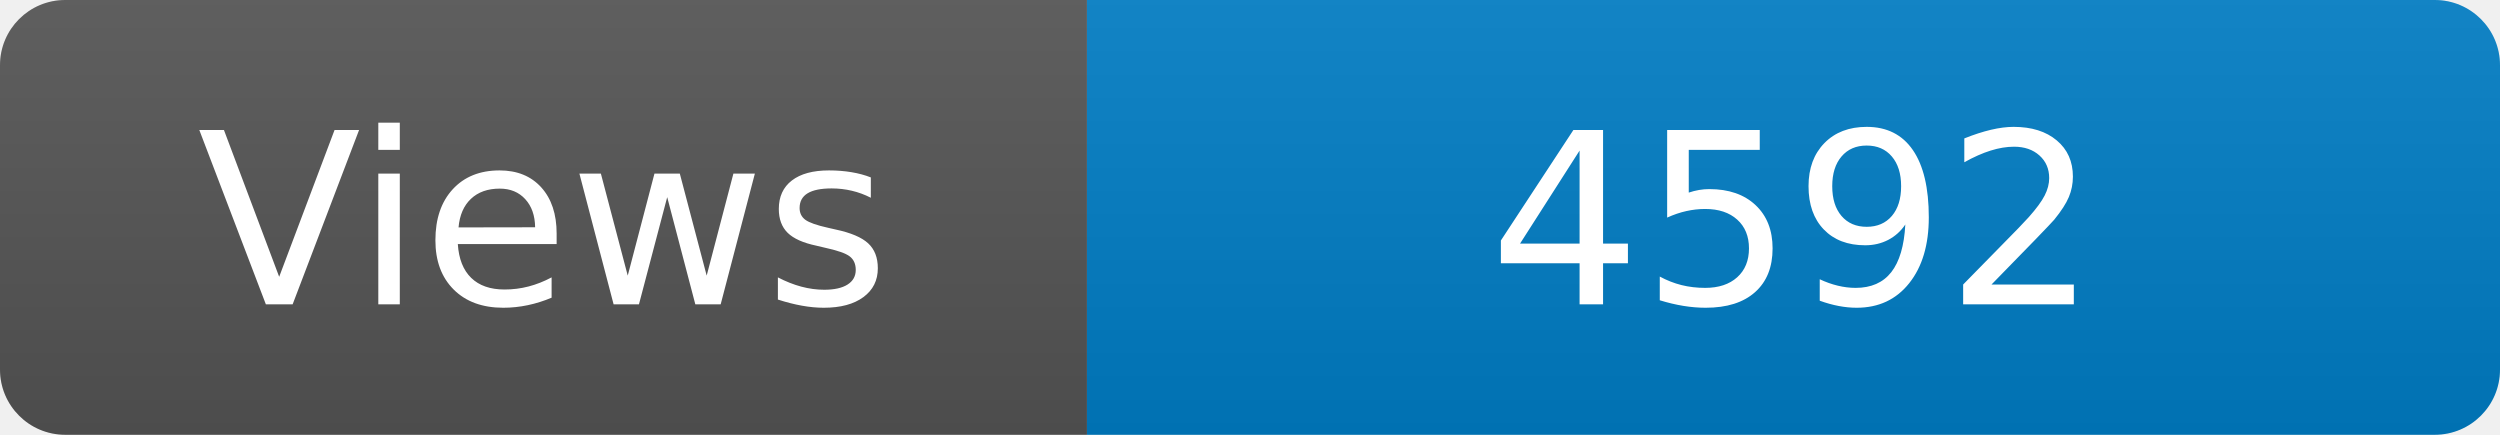
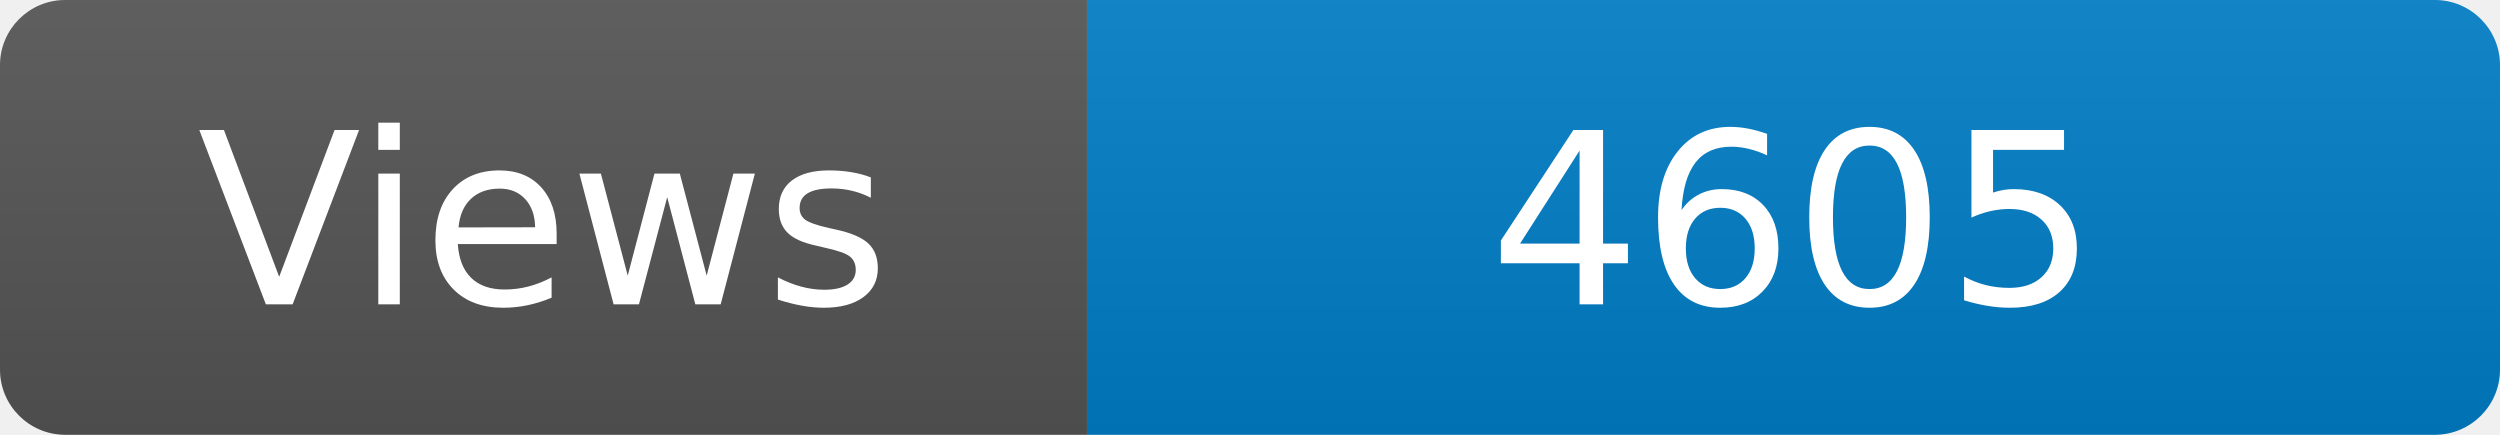
<svg xmlns="http://www.w3.org/2000/svg" width="115" height="20" role="img" aria-label="Maintained?: yes">
  <linearGradient id="s" x2="0" y2="100%">
    <stop offset="0" stop-color="#bbb" stop-opacity=".1" />
    <stop offset="1" stop-opacity=".1" />
  </linearGradient>
  <clipPath id="r">
    <rect width="115" height="20" rx="3" fill="#fff" />
  </clipPath>
  <g clip-path="url(#r)">
    <rect width="50" height="20" fill="#555" />
    <rect x="50" width="160" height="20" fill="#007ec6" />
    <rect width="115" height="20" fill="url(#s)" />
  </g>
  <g fill="#fff" text-anchor="middle" font-family="Verdana,Geneva,DejaVu Sans,sans-serif" font-size="110">
    <text x="250" y="140" transform="scale(.1)" fill="#fff">Views</text>
-     <text x="825" y="140" transform="scale(.1)" fill="#fff">4592</text>
+     <text x="825" y="140" transform="scale(.1)" fill="#fff">4605</text>
  </g>
</svg>
